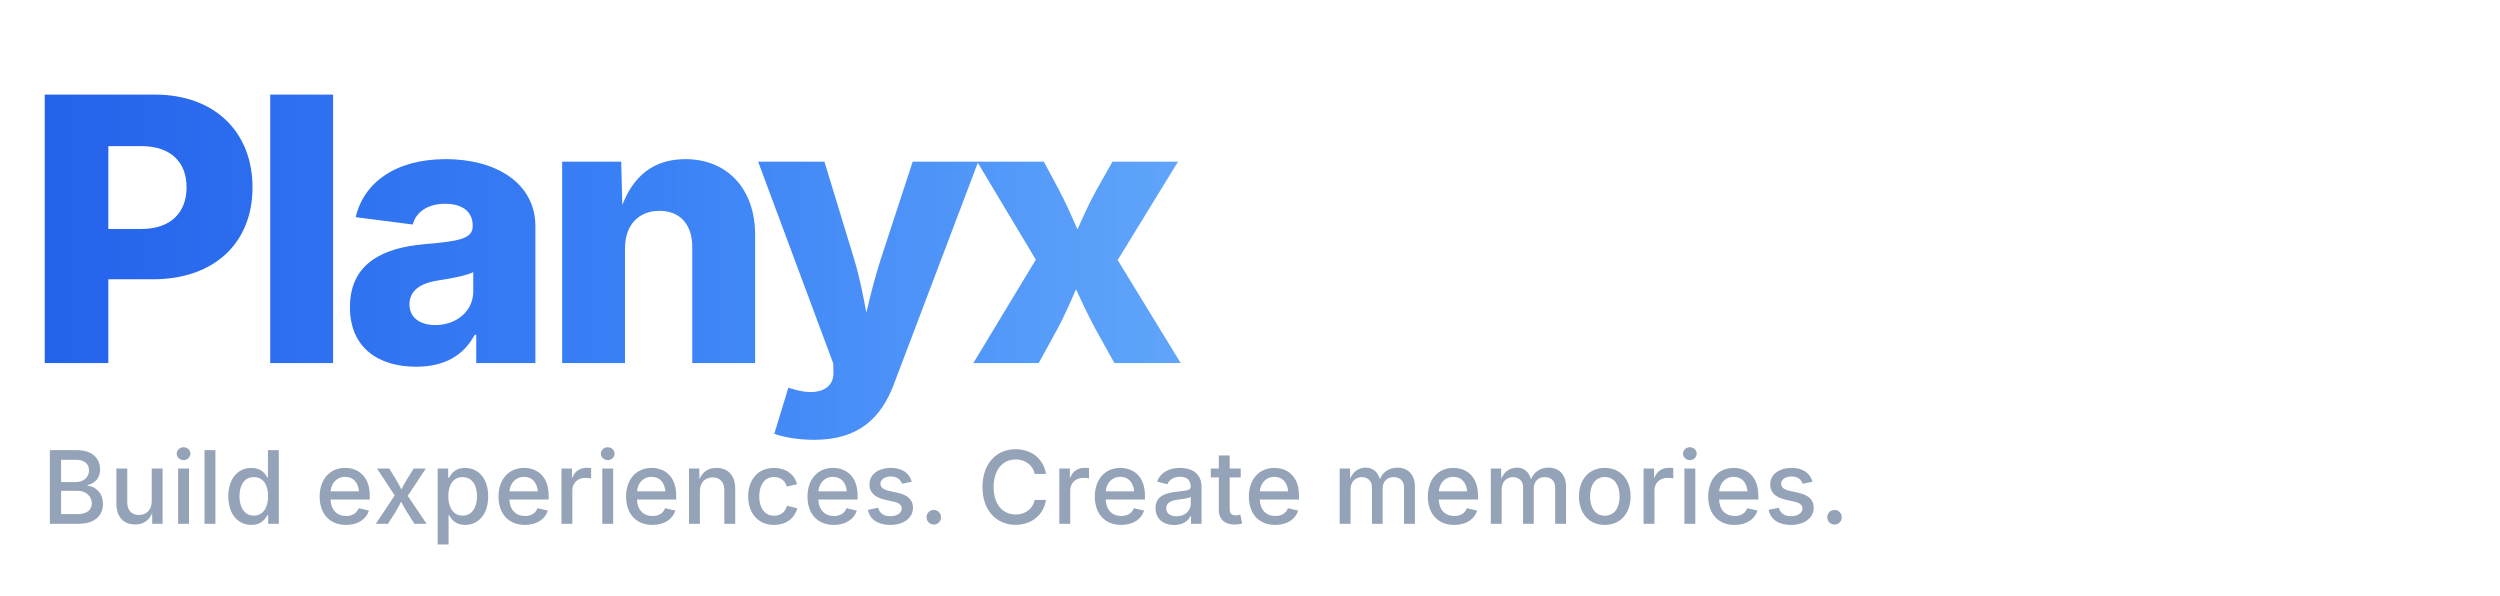
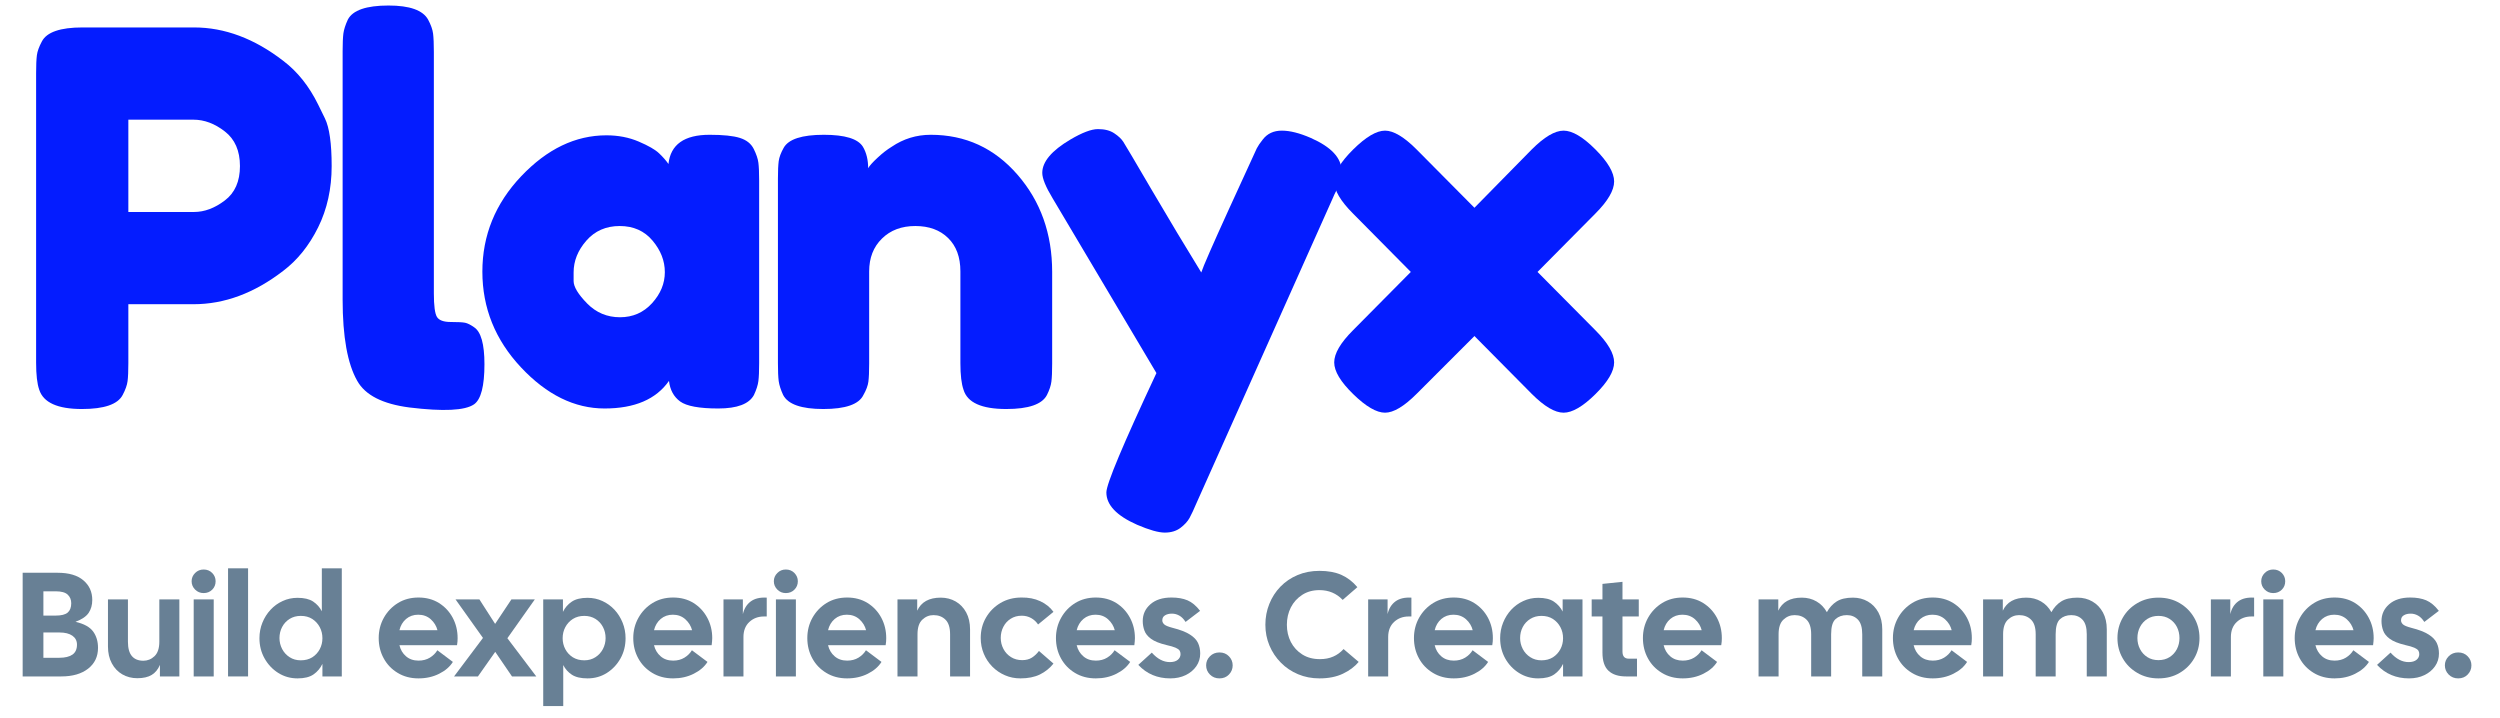
- <svg xmlns="http://www.w3.org/2000/svg" viewBox="0 0 420 100" role="img" aria-labelledby="title desc">
-   <defs>
-     <linearGradient id="planyxBlue" x1="0" y1="0" x2="1" y2="0">
-       <stop offset="0" stop-color="#2563EB" />
-       <stop offset="0.55" stop-color="#3B82F6" />
-       <stop offset="1" stop-color="#60A5FA" />
-     </linearGradient>
-   </defs>
-   <text x="4" y="61" fill="url(#planyxBlue)" font-family="Arial Rounded MT Bold, Nunito, Poppins, Inter, Arial, sans-serif" font-size="62" font-weight="800" letter-spacing="-2.5">Planyx</text>
-   <text x="7" y="88" fill="#94A3B8" font-family="Inter, Arial, sans-serif" font-size="17" font-weight="500" letter-spacing="0.15">Build experiences. Create memories.</text>
+ <svg xmlns="http://www.w3.org/2000/svg" version="1.1" width="2000" height="574" viewBox="0 0 2000 574">
+   <svg xml:space="preserve" width="2000" height="574" data-version="2" data-id="lg_uvmnhkD0uHk7bGW861" viewBox="0 0 422 121" x="0" y="0">
+     <path fill="#041CFF" d="m53.705 17.595 1.14 2.33q1.14 2.33 1.14 8.05 0 5.72-2.28 10.34-2.29 4.62-5.9 7.35-7.3 5.63-15.14 5.63h-11v9.95q0 2.02-.13 3.03-.13 1.02-.83 2.34-1.24 2.37-6.87 2.37-6.16 0-7.21-3.25-.53-1.5-.53-4.58v-48.84q0-2.02.13-3.04.13-1.01.84-2.33 1.23-2.37 6.86-2.37h18.83q7.75 0 15.05 5.63 3.61 2.73 5.9 7.39m-20.95 18.13q2.64 0 5.19-1.94 2.56-1.93 2.56-5.81 0-3.87-2.56-5.85-2.55-1.98-5.28-1.98h-11v15.58z" />
+     <rect width="49.89" height="64.41" x="-24.945" y="-32.205" fill="none" rx="0" ry="0" transform="matrix(1 0 0 1 31.54 37.28)" />
+     <path fill="#041CFF" d="M57.835 8.615q0-2.02.13-3.03.14-1.01.75-2.33 1.23-2.38 6.87-2.38 5.36 0 6.68 2.38.71 1.32.84 2.37.13 1.06.13 3.08v40.75q0 3.16.53 4 .53.84 2.33.84 1.81 0 2.42.13.62.13 1.5.75 1.76 1.14 1.76 6.24 0 5.55-1.76 6.78-2.29 1.58-10.91.53-6.78-.88-8.8-4.49-2.47-4.31-2.47-13.73Z" />
+     <rect width="23.94" height="68.581" x="-11.97" y="-34.291" fill="none" rx="0" ry="0" transform="matrix(1 0 0 1 70.305 35.666)" />
+     <path fill="#041CFF" d="M112.835 27.625q.53-4.93 6.95-4.93 3.44 0 5.11.53 1.67.53 2.33 1.85.66 1.32.79 2.33t.13 3.04v30.8q0 2.02-.13 3.03-.13 1.02-.75 2.34-1.23 2.28-6.02 2.28-4.8 0-6.43-1.18-1.63-1.19-1.89-3.48-3.26 4.66-10.87 4.66-7.61 0-14.12-6.95-6.51-6.95-6.51-16.15 0-9.19 6.55-16.1 6.56-6.91 14.39-6.91 2.99 0 5.46 1.06 2.46 1.05 3.43 1.98.97.92 1.58 1.8m-16.01 18.31v1.45q0 1.45 2.28 3.78 2.29 2.33 5.55 2.33 3.25 0 5.41-2.37 2.16-2.38 2.16-5.24 0-2.86-2.07-5.32-2.07-2.47-5.55-2.47-3.47 0-5.63 2.47-2.15 2.46-2.15 5.37" />
+     <rect width="46.72" height="46.2" x="-23.36" y="-23.1" fill="none" rx="0" ry="0" transform="matrix(1 0 0 1 105.285 46.295)" />
+     <path fill="#041CFF" d="M157.105 22.695q8.8 0 14.65 6.74 5.85 6.73 5.85 16.41v15.49q0 2.02-.13 3.03-.13 1.01-.75 2.25-1.23 2.37-6.86 2.37-6.25 0-7.22-3.25-.53-1.5-.53-4.49v-15.49q0-3.61-2.07-5.63-2.06-2.03-5.54-2.03t-5.63 2.12q-2.16 2.11-2.16 5.54v15.58q0 2.02-.13 3.03-.13 1.01-.84 2.25-1.14 2.37-6.77 2.37-5.55 0-6.78-2.37-.61-1.32-.75-2.34-.13-1.01-.13-3.03v-31.15q0-1.94.13-2.95.14-1.01.84-2.25 1.23-2.2 6.78-2.2 5.36 0 6.6 2.03.88 1.49.88 3.61.35-.62 1.58-1.76 1.23-1.15 2.38-1.85 2.99-2.03 6.6-2.03" />
+     <rect width="46.29" height="46.29" x="-23.145" y="-23.145" fill="none" rx="0" ry="0" transform="matrix(1 0 0 1 154.96 46.34)" />
+     <path fill="#041CFF" d="M221.255 23.225q5.19 2.29 5.19 5.55 0 1.58-.7 2.99-.71 1.41-.71 1.49l-23.05 51.57q-.71 1.67-1.19 2.55-.49.88-1.54 1.68-1.06.79-2.64.79-1.59 0-4.67-1.32-5.19-2.29-5.19-5.46 0-2.11 8.45-20.15l-17.51-29.48q-1.76-2.9-1.76-4.31 0-2.82 4.75-5.63 2.99-1.76 4.66-1.76 1.68 0 2.73.7 1.06.7 1.54 1.45.49.75 4.84 8.19 4.36 7.43 8.32 13.86.44-1.41 4.75-10.87 4.31-9.46 4.62-10.08.31-.61 1.01-1.49 1.15-1.5 3.21-1.5 2.07 0 4.89 1.23" />
+     <rect width="50.51" height="68.11" x="-25.255" y="-34.055" fill="none" rx="0" ry="0" transform="matrix(1 0 0 1 201.69 56.29)" />
+     <path fill="#041CFF" d="m259.535 45.845 9.77 9.85q3.16 3.17 3.16 5.42 0 2.24-3.16 5.36-3.17 3.13-5.37 3.13t-5.37-3.17l-9.68-9.77-9.77 9.77q-3.17 3.17-5.32 3.17-2.16 0-5.37-3.13-3.21-3.12-3.21-5.36 0-2.25 3.17-5.42l9.76-9.85-9.76-9.86q-3.17-3.17-3.17-5.41t3.21-5.41q3.21-3.17 5.37-3.17 2.15 0 5.32 3.17l9.77 9.85 9.68-9.85q3.17-3.17 5.37-3.17t5.37 3.17q3.16 3.17 3.16 5.41t-3.16 5.41Z" />
+     <rect width="47.25" height="47.61" x="-23.625" y="-23.805" fill="none" rx="0" ry="0" transform="matrix(1 0 0 1 249.34 46.3)" />
+     <path fill="#688095" d="M3.825 114.125v-17.5h5.9q2.85 0 4.35 1.28 1.5 1.27 1.5 3.32 0 1.25-.61 2.17-.62.91-2.22 1.51 2.15.5 2.98 1.64.82 1.13.82 2.76 0 2.2-1.67 3.51-1.68 1.31-4.53 1.31Zm3.5-10.27h2.07q1.43 0 2.03-.51.6-.52.6-1.57 0-.9-.6-1.46-.6-.56-2.03-.56h-2.07Zm0 7.12h2.7q1.42 0 2.2-.53.77-.54.77-1.69 0-.95-.77-1.5-.78-.55-2.2-.55h-2.7Z" />
+     <rect width="12.72" height="17.5" x="-6.36" y="-8.75" fill="none" rx="0" ry="0" transform="matrix(1 0 0 1 10.685 105.875)" />
+     <path fill="#688095" d="M23.175 114.425q-1.4 0-2.53-.65-1.12-.65-1.77-1.86-.65-1.21-.65-2.84v-7.95h3.37v7.13q0 1.67.68 2.45.67.77 1.92.77 1.08 0 1.89-.77.81-.78.81-2.45v-7.13h3.38v13h-3.28v-1.95q-.47 1.13-1.38 1.69-.92.56-2.44.56" />
+     <rect width="12.05" height="13.3" x="-6.025" y="-6.65" fill="none" rx="0" ry="0" transform="matrix(1 0 0 1 24.75 108.275)" />
+     <path fill="#688095" d="M34.375 100.055q-.85 0-1.44-.59t-.59-1.41q0-.8.59-1.39.59-.59 1.44-.59.87 0 1.45.59.57.59.57 1.39 0 .85-.57 1.42-.58.58-1.45.58m-1.68 14.07v-13h3.38v13Z" />
+     <rect width="4.05" height="18.05" x="-2.025" y="-9.025" fill="none" rx="0" ry="0" transform="matrix(1 0 0 1 34.87 105.6)" />
+     <path fill="#688095" d="M38.495 114.125v-18.25h3.38v18.25Z" />
+     <rect width="3.38" height="18.25" x="-1.69" y="-9.125" fill="none" rx="0" ry="0" transform="matrix(1 0 0 1 40.685 105.5)" />
+     <path fill="#688095" d="M50.225 114.455q-1.78 0-3.24-.91-1.46-.92-2.32-2.45-.87-1.54-.87-3.42 0-1.4.5-2.63.5-1.24 1.38-2.18.87-.94 2.04-1.47 1.16-.54 2.51-.54 1.67 0 2.62.62.95.63 1.48 1.65v-7.25h3.37v18.25h-3.27v-2.12q-.53 1.1-1.49 1.77-.96.68-2.71.68m.55-3.05q1.12 0 1.94-.51.81-.52 1.26-1.37.45-.85.45-1.85 0-1.02-.45-1.87-.45-.85-1.26-1.38-.82-.52-1.94-.52-1.08 0-1.89.51-.81.51-1.26 1.36-.45.85-.45 1.88 0 .97.45 1.84.45.86 1.26 1.38.81.53 1.89.53" />
+     <rect width="13.9" height="18.58" x="-6.95" y="-9.29" fill="none" rx="0" ry="0" transform="matrix(1 0 0 1 51.245 105.665)" />
+     <path fill="#688095" d="M70.645 114.455q-2 0-3.52-.93-1.53-.92-2.36-2.46-.84-1.54-.84-3.41 0-1.88.87-3.44.88-1.56 2.39-2.49 1.51-.92 3.46-.92t3.44.92q1.49.93 2.33 2.49.83 1.56.83 3.44 0 .27-.02.57-.03.3-.08.63h-9.72q.27 1.15 1.11 1.87.84.73 2.11.73 1.1 0 1.92-.5.81-.5 1.26-1.25l2.62 1.97q-.77 1.23-2.32 2-1.55.78-3.48.78m-.05-10.75q-1.2 0-2.05.72-.85.73-1.12 1.9h6.42q-.27-1.07-1.13-1.85-.87-.77-2.12-.77" />
+     <rect width="13.32" height="13.65" x="-6.66" y="-6.825" fill="none" rx="0" ry="0" transform="matrix(1 0 0 1 71.085 108.13)" />
+     <path fill="#688095" d="m76.645 114.125 4.88-6.5-4.63-6.5h4.03l2.65 4.13 2.75-4.13h3.95l-4.63 6.55 4.88 6.45h-4.1l-2.83-4.15-2.92 4.15Z" />
+     <rect width="13.88" height="13" x="-6.94" y="-6.5" fill="none" rx="0" ry="0" transform="matrix(1 0 0 1 84.085 108.125)" />
+     <path fill="#688095" d="M91.695 119.125v-18h3.33v2.1q.52-1.07 1.49-1.72.96-.65 2.66-.65 1.35 0 2.51.54 1.16.53 2.04 1.47.87.94 1.37 2.18.5 1.23.5 2.63 0 1.88-.86 3.42-.86 1.53-2.31 2.45-1.45.91-3.25.91-1.68 0-2.63-.61-.95-.62-1.47-1.64v6.92Zm6.93-7.72q1.07 0 1.89-.53.81-.52 1.26-1.38.45-.87.45-1.84 0-1.03-.45-1.88-.45-.85-1.26-1.36-.82-.51-1.89-.51-1.1 0-1.93.52-.82.53-1.27 1.38-.45.85-.45 1.87 0 1 .45 1.85.45.85 1.27 1.37.83.51 1.93.51" />
+     <rect width="13.9" height="18.27" x="-6.95" y="-9.135" fill="none" rx="0" ry="0" transform="matrix(1 0 0 1 99.145 110.49)" />
+     <path fill="#688095" d="M113.625 114.455q-2 0-3.53-.93-1.52-.92-2.36-2.46-.84-1.54-.84-3.41 0-1.88.88-3.44.87-1.56 2.39-2.49 1.51-.92 3.46-.92t3.44.92q1.48.93 2.32 2.49.84 1.56.84 3.44 0 .27-.03.57-.02.3-.07.63h-9.73q.28 1.15 1.12 1.87.83.73 2.11.73 1.1 0 1.91-.5.81-.5 1.26-1.25l2.63 1.97q-.78 1.23-2.33 2-1.55.78-3.47.78m-.05-10.75q-1.2 0-2.05.72-.85.73-1.13 1.9h6.43q-.28-1.07-1.14-1.85-.86-.77-2.11-.77" />
+     <rect width="13.33" height="13.65" x="-6.665" y="-6.825" fill="none" rx="0" ry="0" transform="matrix(1 0 0 1 114.06 108.13)" />
+     <path fill="#688095" d="M122.125 114.125v-13h3.27v2.48q.33-1.4 1.33-2.14 1-.74 2.7-.64v3.18h-.48q-1.45 0-2.45.92-1 .93-1 2.55v6.65Z" />
+     <rect width="7.3" height="13.347" x="-3.65" y="-6.673" fill="none" rx="0" ry="0" transform="matrix(1 0 0 1 126.275 107.952)" />
+     <path fill="#688095" d="M132.645 100.055q-.85 0-1.43-.59-.59-.59-.59-1.41 0-.8.59-1.39.58-.59 1.43-.59.88 0 1.45.59.58.59.58 1.39 0 .85-.58 1.42-.57.58-1.45.58m-1.67 14.07v-13h3.37v13Z" />
+     <rect width="4.05" height="18.05" x="-2.025" y="-9.025" fill="none" rx="0" ry="0" transform="matrix(1 0 0 1 133.15 105.6)" />
+     <path fill="#688095" d="M142.995 114.455q-2 0-3.52-.93-1.53-.92-2.36-2.46-.84-1.54-.84-3.41 0-1.88.87-3.44.88-1.56 2.39-2.49 1.51-.92 3.46-.92t3.44.92q1.49.93 2.33 2.49.83 1.56.83 3.44 0 .27-.02.57-.03.3-.08.63h-9.72q.27 1.15 1.11 1.87.84.73 2.11.73 1.1 0 1.92-.5.81-.5 1.26-1.25l2.62 1.97q-.77 1.23-2.32 2-1.55.78-3.48.78m-.05-10.75q-1.2 0-2.05.72-.85.73-1.12 1.9h6.42q-.27-1.07-1.13-1.85-.87-.77-2.12-.77" />
+     <rect width="13.32" height="13.65" x="-6.66" y="-6.825" fill="none" rx="0" ry="0" transform="matrix(1 0 0 1 143.435 108.13)" />
+     <path fill="#688095" d="M151.495 114.125v-13h3.33v1.9q1.02-2.2 3.97-2.2 1.4 0 2.53.65 1.12.65 1.77 1.85.65 1.2.65 2.85v7.95h-3.37v-7.12q0-1.7-.78-2.46-.77-.77-2.02-.77-1.08 0-1.89.77-.81.76-.81 2.46v7.12Z" />
+     <rect width="12.25" height="13.3" x="-6.125" y="-6.65" fill="none" rx="0" ry="0" transform="matrix(1 0 0 1 158.12 107.975)" />
+     <path fill="#688095" d="M172.245 114.455q-1.4 0-2.61-.53-1.21-.52-2.14-1.46-.92-.94-1.43-2.17-.52-1.24-.52-2.67 0-1.9.89-3.43.89-1.54 2.45-2.47 1.56-.92 3.54-.92 1.77-.03 3.17.62t2.23 1.8l-2.6 2.13q-.45-.68-1.16-1.08-.72-.4-1.59-.4-1.08 0-1.88.52-.8.51-1.23 1.36-.44.85-.44 1.87 0 1 .46 1.87.46.86 1.28 1.37.81.51 1.88.51.98 0 1.65-.43.68-.44 1.18-1.12l2.45 2.13q-.93 1.17-2.29 1.84-1.36.66-3.29.66" />
+     <rect width="12.28" height="13.66" x="-6.14" y="-6.83" fill="none" rx="0" ry="0" transform="matrix(1 0 0 1 172.185 108.125)" />
+     <path fill="#688095" d="M184.975 114.455q-2 0-3.53-.93-1.52-.92-2.36-2.46-.84-1.54-.84-3.41 0-1.88.88-3.44.87-1.56 2.39-2.49 1.51-.92 3.46-.92t3.44.92q1.48.93 2.32 2.49.84 1.56.84 3.44 0 .27-.03.57-.02.3-.07.63h-9.73q.28 1.15 1.12 1.87.83.73 2.11.73 1.1 0 1.91-.5.81-.5 1.26-1.25l2.63 1.97q-.78 1.23-2.33 2-1.55.78-3.47.78m-.05-10.75q-1.2 0-2.05.72-.85.73-1.13 1.9h6.43q-.28-1.07-1.14-1.85-.86-.77-2.11-.77" />
+     <rect width="13.33" height="13.65" x="-6.665" y="-6.825" fill="none" rx="0" ry="0" transform="matrix(1 0 0 1 185.41 108.13)" />
+     <path fill="#688095" d="M197.545 114.455q-3.27 0-5.4-2.28l2.28-2.07q1.42 1.6 3.05 1.6.87 0 1.34-.39.46-.39.46-.96 0-.35-.16-.6-.17-.25-.68-.48-.51-.22-1.54-.45-1.75-.42-2.6-1.05-.85-.62-1.12-1.4-.28-.77-.28-1.6 0-1.7 1.29-2.83 1.29-1.14 3.56-1.14 1.58 0 2.7.47 1.13.48 2.13 1.78l-2.45 1.87q-.48-.75-1.06-1.07-.59-.33-1.24-.33-.7 0-1.16.28-.47.27-.47.87 0 .33.3.64t1.45.61q1.9.48 2.9 1.12 1 .63 1.38 1.43.37.8.37 1.78 0 1.2-.66 2.15t-1.8 1.5q-1.14.55-2.59.55" />
+     <rect width="10.45" height="13.65" x="-5.225" y="-6.825" fill="none" rx="0" ry="0" transform="matrix(1 0 0 1 197.87 108.13)" />
+     <path fill="#688095" d="M205.845 114.455q-.97 0-1.61-.65-.64-.65-.64-1.55 0-.88.64-1.53t1.61-.65q.98 0 1.6.65.63.65.63 1.53 0 .9-.63 1.55-.62.65-1.6.65" />
+     <rect width="4.48" height="4.38" x="-2.24" y="-2.19" fill="none" rx="0" ry="0" transform="matrix(1 0 0 1 206.335 112.765)" />
+     <path fill="#688095" d="M222.725 114.455q-1.95 0-3.61-.7-1.67-.7-2.9-1.95-1.24-1.25-1.93-2.89-.69-1.64-.69-3.51 0-1.88.67-3.53.66-1.65 1.87-2.9t2.89-1.96q1.67-.71 3.7-.71 2.15 0 3.69.67 1.53.68 2.71 2.08l-2.48 2.15q-1.57-1.65-3.92-1.65-1.68 0-2.91.8-1.24.8-1.92 2.12-.67 1.33-.67 2.93t.67 2.91q.68 1.31 1.93 2.1t2.97.79q1.28 0 2.25-.43.98-.42 1.75-1.27l2.55 2.17q-1 1.2-2.66 1.99-1.66.79-3.96.79" />
+     <rect width="15.75" height="18.15" x="-7.875" y="-9.075" fill="none" rx="0" ry="0" transform="matrix(1 0 0 1 221.97 105.88)" />
+     <path fill="#688095" d="M230.945 114.125v-13h3.28v2.48q.32-1.4 1.32-2.14 1-.74 2.7-.64v3.18h-.47q-1.45 0-2.45.92-1 .93-1 2.55v6.65Z" />
+     <rect width="7.3" height="13.347" x="-3.65" y="-6.673" fill="none" rx="0" ry="0" transform="matrix(1 0 0 1 235.095 107.952)" />
+     <path fill="#688095" d="M245.395 114.455q-2 0-3.52-.93-1.53-.92-2.36-2.46-.84-1.54-.84-3.41 0-1.88.87-3.44.88-1.56 2.39-2.49 1.51-.92 3.46-.92t3.44.92q1.49.93 2.33 2.49.83 1.56.83 3.44 0 .27-.02.57-.03.3-.08.63h-9.72q.27 1.15 1.11 1.87.84.73 2.11.73 1.1 0 1.92-.5.81-.5 1.26-1.25l2.62 1.97q-.77 1.23-2.32 2-1.55.78-3.48.78m-.05-10.75q-1.2 0-2.05.72-.85.73-1.12 1.9h6.42q-.27-1.07-1.13-1.85-.87-.77-2.12-.77" />
+     <rect width="13.32" height="13.65" x="-6.66" y="-6.825" fill="none" rx="0" ry="0" transform="matrix(1 0 0 1 245.835 108.13)" />
+     <path fill="#688095" d="M259.645 114.455q-1.77 0-3.23-.91-1.47-.92-2.33-2.45-.86-1.54-.86-3.42 0-1.4.5-2.63.5-1.24 1.37-2.18.88-.94 2.04-1.47 1.16-.54 2.51-.54 1.7 0 2.65.64.95.63 1.48 1.68v-2.05h3.35v13h-3.28v-2.12q-.52 1.1-1.48 1.77-.97.68-2.72.68m.55-3.05q1.13 0 1.94-.51.81-.52 1.26-1.37.45-.85.45-1.85 0-1.02-.45-1.87-.45-.85-1.26-1.38-.81-.52-1.94-.52-1.07 0-1.88.51-.82.51-1.27 1.36-.45.85-.45 1.88 0 .97.45 1.84.45.86 1.27 1.38.81.53 1.88.53" />
+     <rect width="13.9" height="13.6" x="-6.95" y="-6.8" fill="none" rx="0" ry="0" transform="matrix(1 0 0 1 260.675 108.155)" />
+     <path fill="#688095" d="M274.475 114.125q-1.93 0-2.95-.95-1.03-.95-1.03-3.07v-6.1h-1.82v-2.88h1.82v-2.62l3.38-.35v2.97h2.75v2.88h-2.75v5.92q0 1.2 1.05 1.2h1.4v3Z" />
+     <rect width="7.95" height="15.97" x="-3.975" y="-7.985" fill="none" rx="0" ry="0" transform="matrix(1 0 0 1 273.15 106.64)" />
+     <path fill="#688095" d="M284.045 114.455q-2 0-3.52-.93-1.53-.92-2.36-2.46-.84-1.54-.84-3.41 0-1.88.87-3.44.88-1.56 2.39-2.49 1.51-.92 3.46-.92t3.44.92q1.49.93 2.33 2.49.83 1.56.83 3.44 0 .27-.02.57-.03.3-.08.63h-9.72q.27 1.15 1.11 1.87.84.73 2.11.73 1.1 0 1.92-.5.81-.5 1.26-1.25l2.62 1.97q-.77 1.23-2.32 2-1.55.78-3.48.78m-.05-10.75q-1.2 0-2.05.72-.85.73-1.12 1.9h6.42q-.27-1.07-1.13-1.85-.87-.77-2.12-.77" />
+     <rect width="13.32" height="13.65" x="-6.66" y="-6.825" fill="none" rx="0" ry="0" transform="matrix(1 0 0 1 284.485 108.13)" />
+     <path fill="#688095" d="M296.845 114.125v-13h3.33v1.9q1.02-2.2 3.97-2.2 1.38 0 2.48.64t1.75 1.81q.65-1.17 1.66-1.81 1.01-.64 2.74-.64 1.4 0 2.52.65 1.13.65 1.78 1.85.65 1.2.65 2.85v7.95h-3.38v-7.12q0-1.7-.72-2.46-.73-.77-1.88-.77-1.17 0-1.91.68-.74.67-.74 2.55v7.12h-3.37v-7.12q0-1.7-.78-2.46-.77-.77-2.02-.77-1.08 0-1.89.77-.81.76-.81 2.46v7.12Z" />
+     <rect width="20.88" height="13.3" x="-10.44" y="-6.65" fill="none" rx="0" ry="0" transform="matrix(1 0 0 1 307.785 107.975)" />
+     <path fill="#688095" d="M326.245 114.455q-2 0-3.52-.93-1.53-.92-2.36-2.46-.84-1.54-.84-3.41 0-1.88.87-3.44.88-1.56 2.39-2.49 1.51-.92 3.46-.92t3.44.92q1.49.93 2.33 2.49.83 1.56.83 3.44 0 .27-.02.57-.03.3-.08.63h-9.72q.27 1.15 1.11 1.87.84.73 2.11.73 1.1 0 1.92-.5.81-.5 1.26-1.25l2.62 1.97q-.77 1.23-2.32 2-1.55.78-3.48.78m-.05-10.75q-1.2 0-2.05.72-.85.73-1.12 1.9h6.42q-.27-1.07-1.13-1.85-.87-.77-2.12-.77" />
+     <rect width="13.32" height="13.65" x="-6.66" y="-6.825" fill="none" rx="0" ry="0" transform="matrix(1 0 0 1 326.685 108.13)" />
+     <path fill="#688095" d="M334.745 114.125v-13h3.33v1.9q1.02-2.2 3.97-2.2 1.38 0 2.48.64t1.75 1.81q.65-1.17 1.66-1.81 1.01-.64 2.74-.64 1.4 0 2.52.65 1.13.65 1.78 1.85.65 1.2.65 2.85v7.95h-3.38v-7.12q0-1.7-.72-2.46-.73-.77-1.88-.77-1.17 0-1.91.68-.74.67-.74 2.55v7.12h-3.37v-7.12q0-1.7-.78-2.46-.77-.77-2.02-.77-1.08 0-1.89.77-.81.76-.81 2.46v7.12Z" />
+     <rect width="20.88" height="13.3" x="-10.44" y="-6.65" fill="none" rx="0" ry="0" transform="matrix(1 0 0 1 345.685 107.975)" />
+     <path fill="#688095" d="M364.345 114.455q-2 0-3.57-.93-1.58-.92-2.46-2.46-.89-1.54-.89-3.41 0-1.88.89-3.43.88-1.55 2.46-2.47 1.57-.93 3.57-.93 2.03 0 3.59.93 1.56.92 2.45 2.47.89 1.55.89 3.43 0 1.87-.89 3.41t-2.45 2.46q-1.56.93-3.59.93m0-3.08q1.08 0 1.88-.51.8-.51 1.24-1.36.43-.85.43-1.85 0-1.03-.43-1.88-.44-.85-1.24-1.36-.8-.51-1.88-.51-1.07 0-1.87.51t-1.24 1.36q-.44.85-.44 1.88 0 1 .44 1.85.44.85 1.24 1.36.8.51 1.87.51" />
+     <rect width="13.85" height="13.63" x="-6.925" y="-6.815" fill="none" rx="0" ry="0" transform="matrix(1 0 0 1 364.85 108.14)" />
+     <path fill="#688095" d="M373.195 114.125v-13h3.28v2.48q.32-1.4 1.32-2.14 1-.74 2.7-.64v3.18h-.47q-1.45 0-2.45.92-1 .93-1 2.55v6.65Z" />
+     <rect width="7.3" height="13.347" x="-3.65" y="-6.673" fill="none" rx="0" ry="0" transform="matrix(1 0 0 1 377.345 107.952)" />
+     <path fill="#688095" d="M383.725 100.055q-.85 0-1.44-.59t-.59-1.41q0-.8.59-1.39.59-.59 1.44-.59.87 0 1.45.59.57.59.57 1.39 0 .85-.57 1.42-.58.58-1.45.58m-1.68 14.07v-13h3.38v13Z" />
+     <rect width="4.05" height="18.05" x="-2.025" y="-9.025" fill="none" rx="0" ry="0" transform="matrix(1 0 0 1 384.22 105.6)" />
+     <path fill="#688095" d="M394.075 114.455q-2 0-3.53-.93-1.52-.92-2.36-2.46-.84-1.54-.84-3.41 0-1.88.88-3.44.87-1.56 2.39-2.49 1.51-.92 3.46-.92t3.44.92q1.48.93 2.32 2.49.84 1.56.84 3.44 0 .27-.03.57-.02.3-.07.63h-9.73q.28 1.15 1.12 1.87.83.73 2.11.73 1.1 0 1.91-.5.81-.5 1.26-1.25l2.63 1.97q-.78 1.23-2.33 2-1.55.78-3.47.78m-.05-10.75q-1.2 0-2.05.72-.85.73-1.13 1.9h6.43q-.28-1.07-1.14-1.85-.86-.77-2.11-.77" />
+     <rect width="13.33" height="13.65" x="-6.665" y="-6.825" fill="none" rx="0" ry="0" transform="matrix(1 0 0 1 394.51 108.13)" />
+     <path fill="#688095" d="M406.645 114.455q-3.27 0-5.4-2.28l2.28-2.07q1.42 1.6 3.05 1.6.87 0 1.34-.39.46-.39.46-.96 0-.35-.16-.6-.17-.25-.68-.48-.51-.22-1.54-.45-1.75-.42-2.6-1.05-.85-.62-1.12-1.4-.28-.77-.28-1.6 0-1.7 1.29-2.83 1.29-1.14 3.56-1.14 1.58 0 2.7.47 1.13.48 2.13 1.78l-2.45 1.87q-.48-.75-1.06-1.07-.59-.33-1.24-.33-.7 0-1.16.28-.47.27-.47.87 0 .33.3.64t1.45.61q1.9.48 2.9 1.12 1 .63 1.38 1.43.37.8.37 1.78 0 1.2-.66 2.15t-1.8 1.5q-1.14.55-2.59.55" />
+     <rect width="10.45" height="13.65" x="-5.225" y="-6.825" fill="none" rx="0" ry="0" transform="matrix(1 0 0 1 406.97 108.13)" />
+     <path fill="#688095" d="M414.945 114.455q-.97 0-1.61-.65-.64-.65-.64-1.55 0-.88.64-1.53t1.61-.65q.98 0 1.6.65.63.65.63 1.53 0 .9-.63 1.55-.62.65-1.6.65" />
+     <rect width="4.48" height="4.38" x="-2.24" y="-2.19" fill="none" rx="0" ry="0" transform="matrix(1 0 0 1 415.435 112.765)" />
+   </svg>
</svg>
